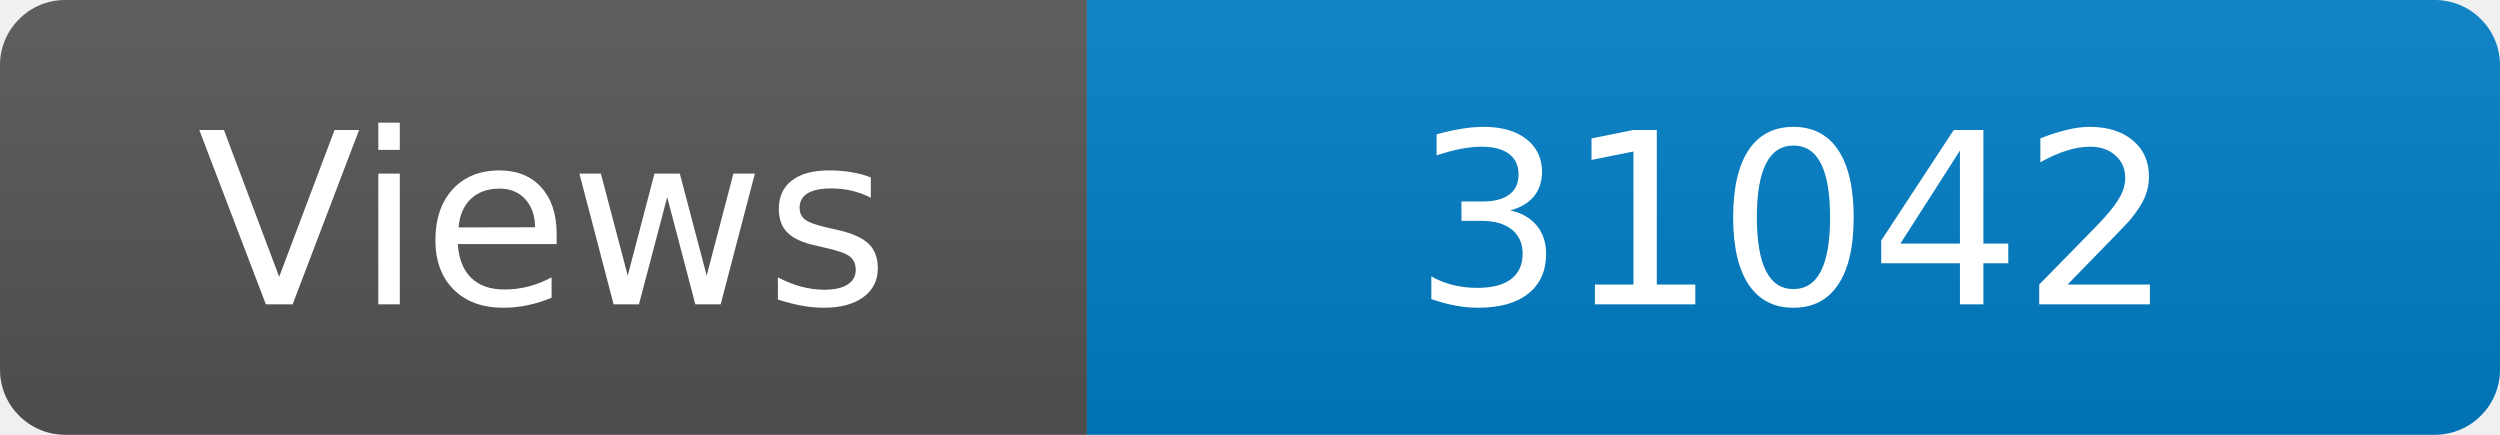
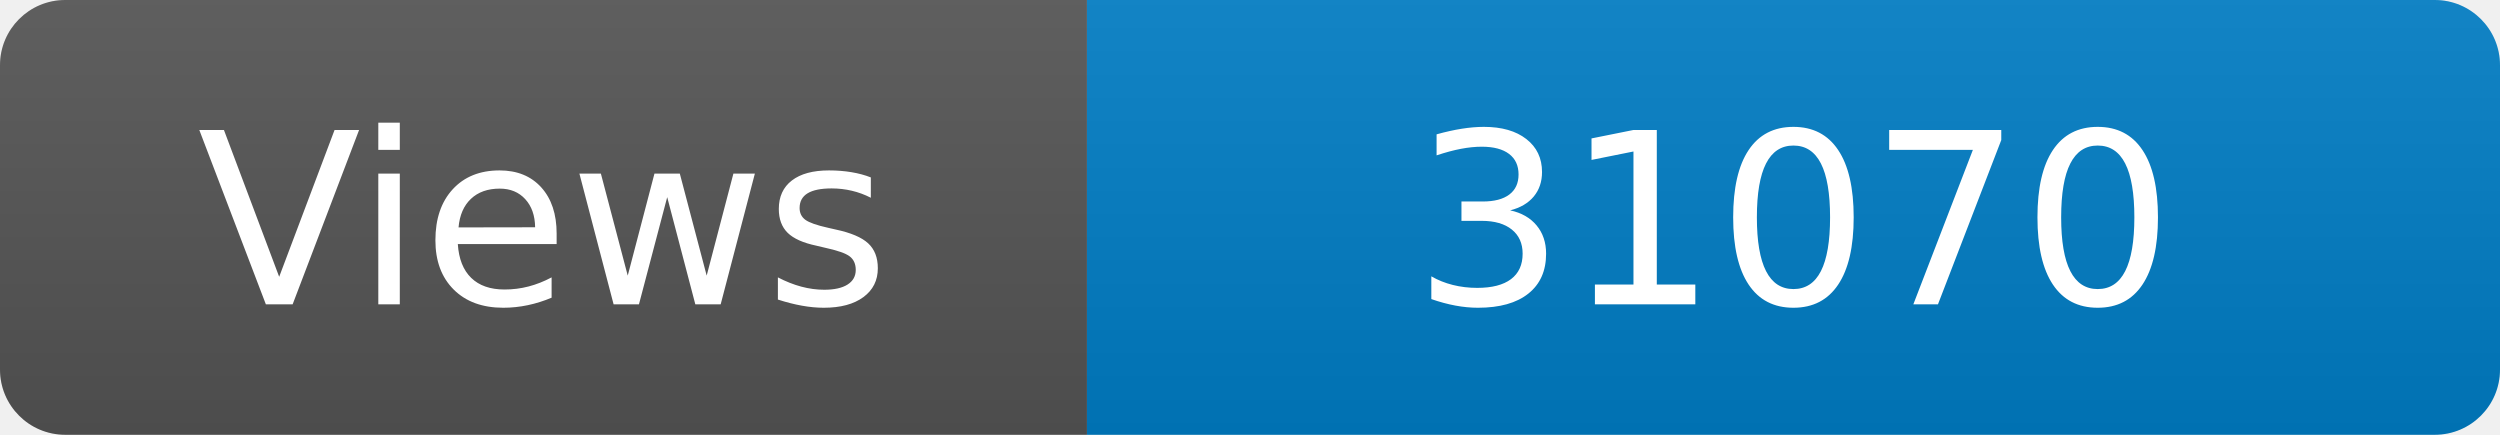
<svg xmlns="http://www.w3.org/2000/svg" width="115" height="20" role="img" aria-label="Maintained?: yes">
  <linearGradient id="s" x2="0" y2="100%">
    <stop offset="0" stop-color="#bbb" stop-opacity=".1" />
    <stop offset="1" stop-opacity=".1" />
  </linearGradient>
  <clipPath id="r">
    <rect width="115" height="20" rx="3" fill="#fff" />
  </clipPath>
  <g clip-path="url(#r)">
    <rect width="50" height="20" fill="#555" />
    <rect x="50" width="160" height="20" fill="#007ec6" />
    <rect width="115" height="20" fill="url(#s)" />
  </g>
  <g fill="#fff" text-anchor="middle" font-family="Verdana,Geneva,DejaVu Sans,sans-serif" font-size="110">
    <text x="250" y="140" transform="scale(.1)" fill="#fff">Views</text>
-     <text x="825" y="140" transform="scale(.1)" fill="#fff">31042</text>
+     <text x="825" y="140" transform="scale(.1)" fill="#fff">31070</text>
  </g>
</svg>
